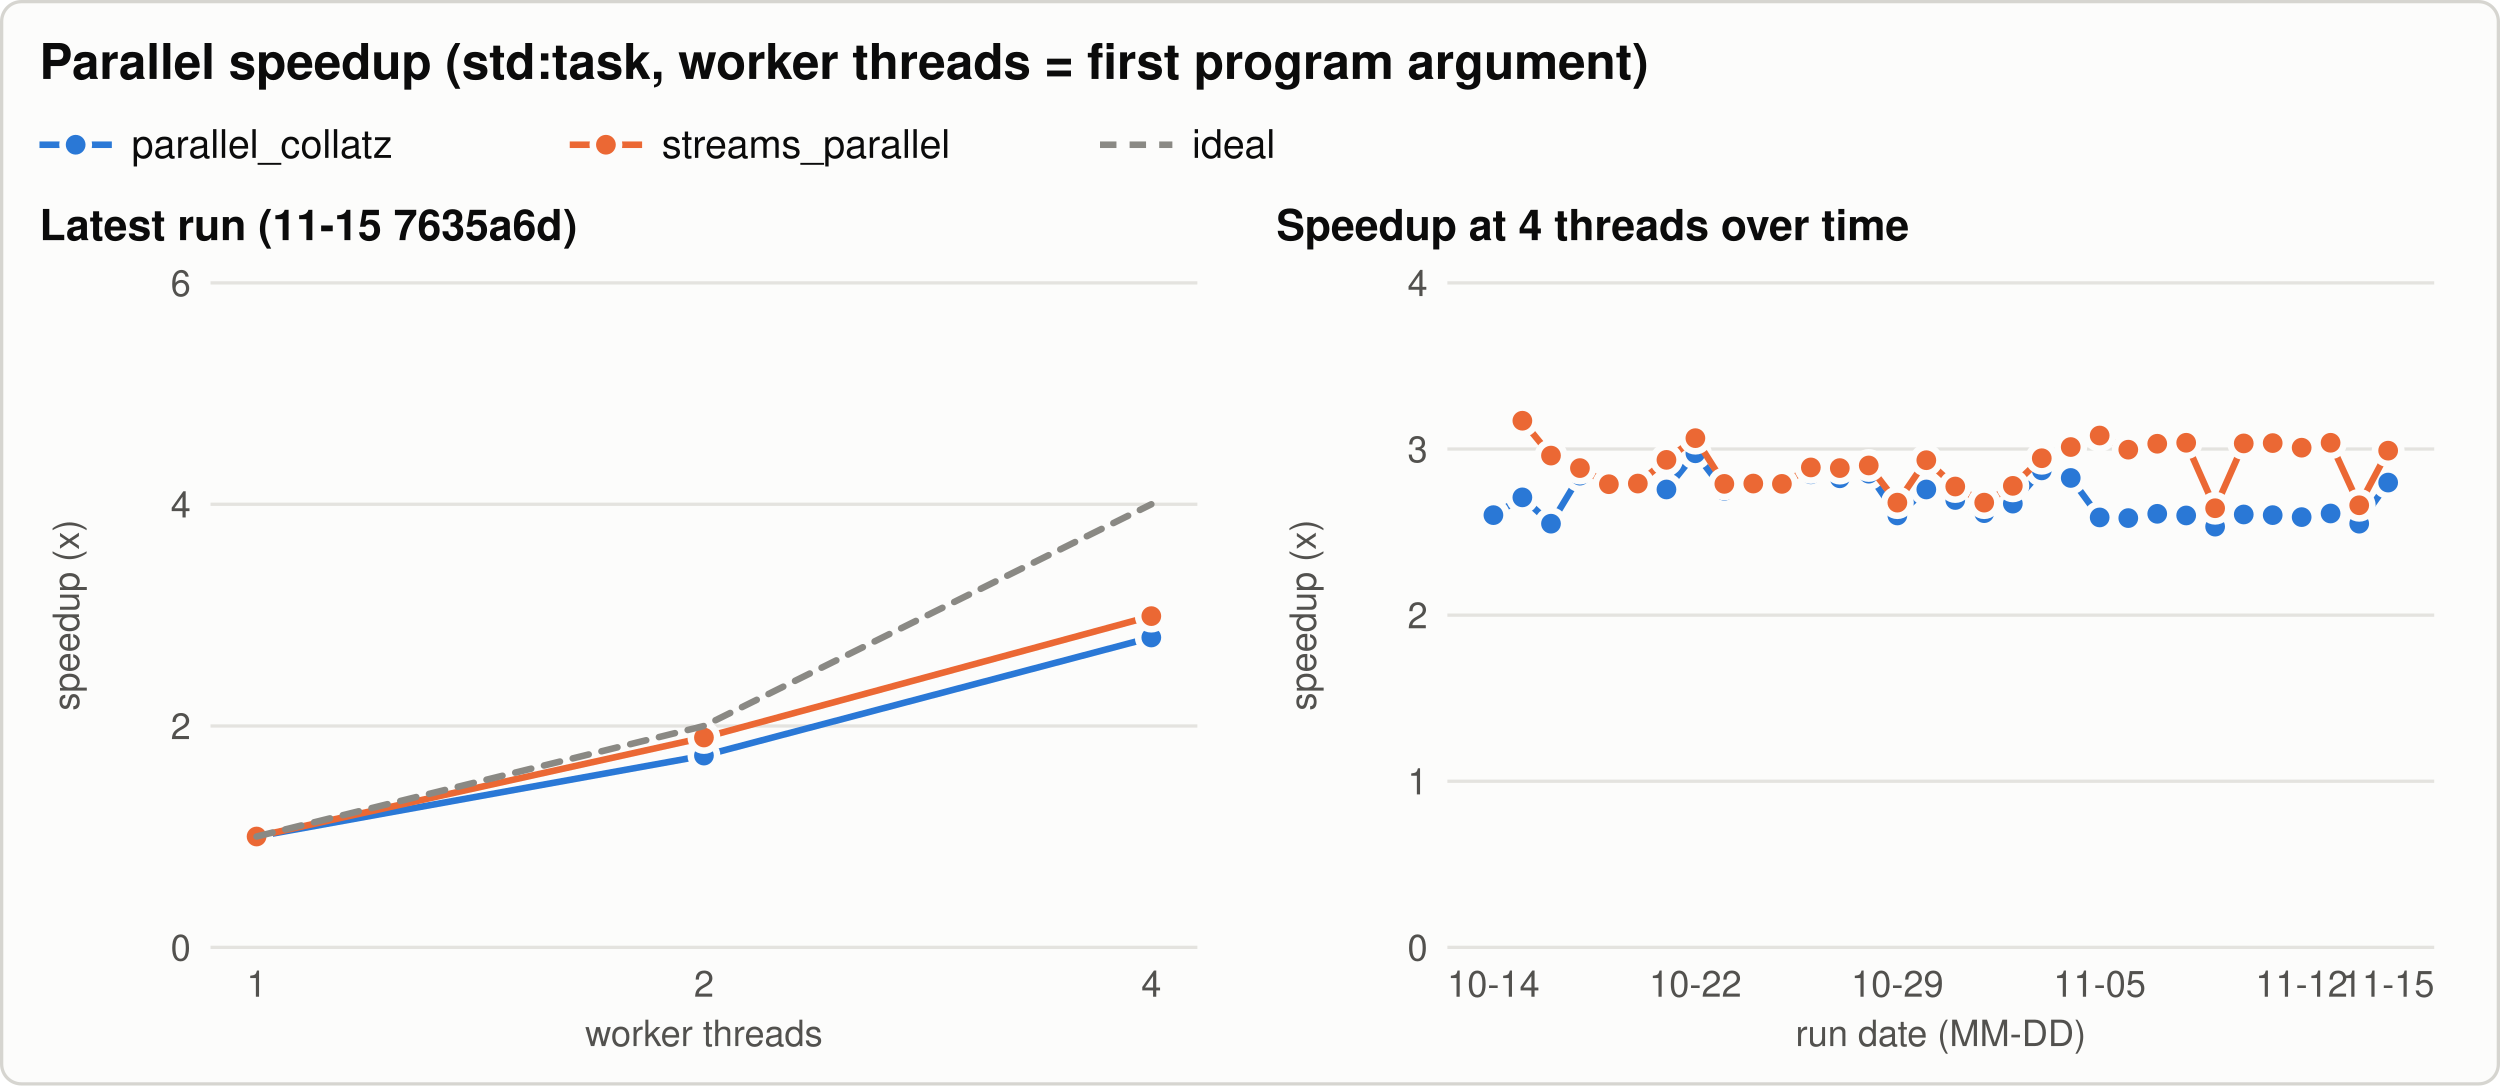
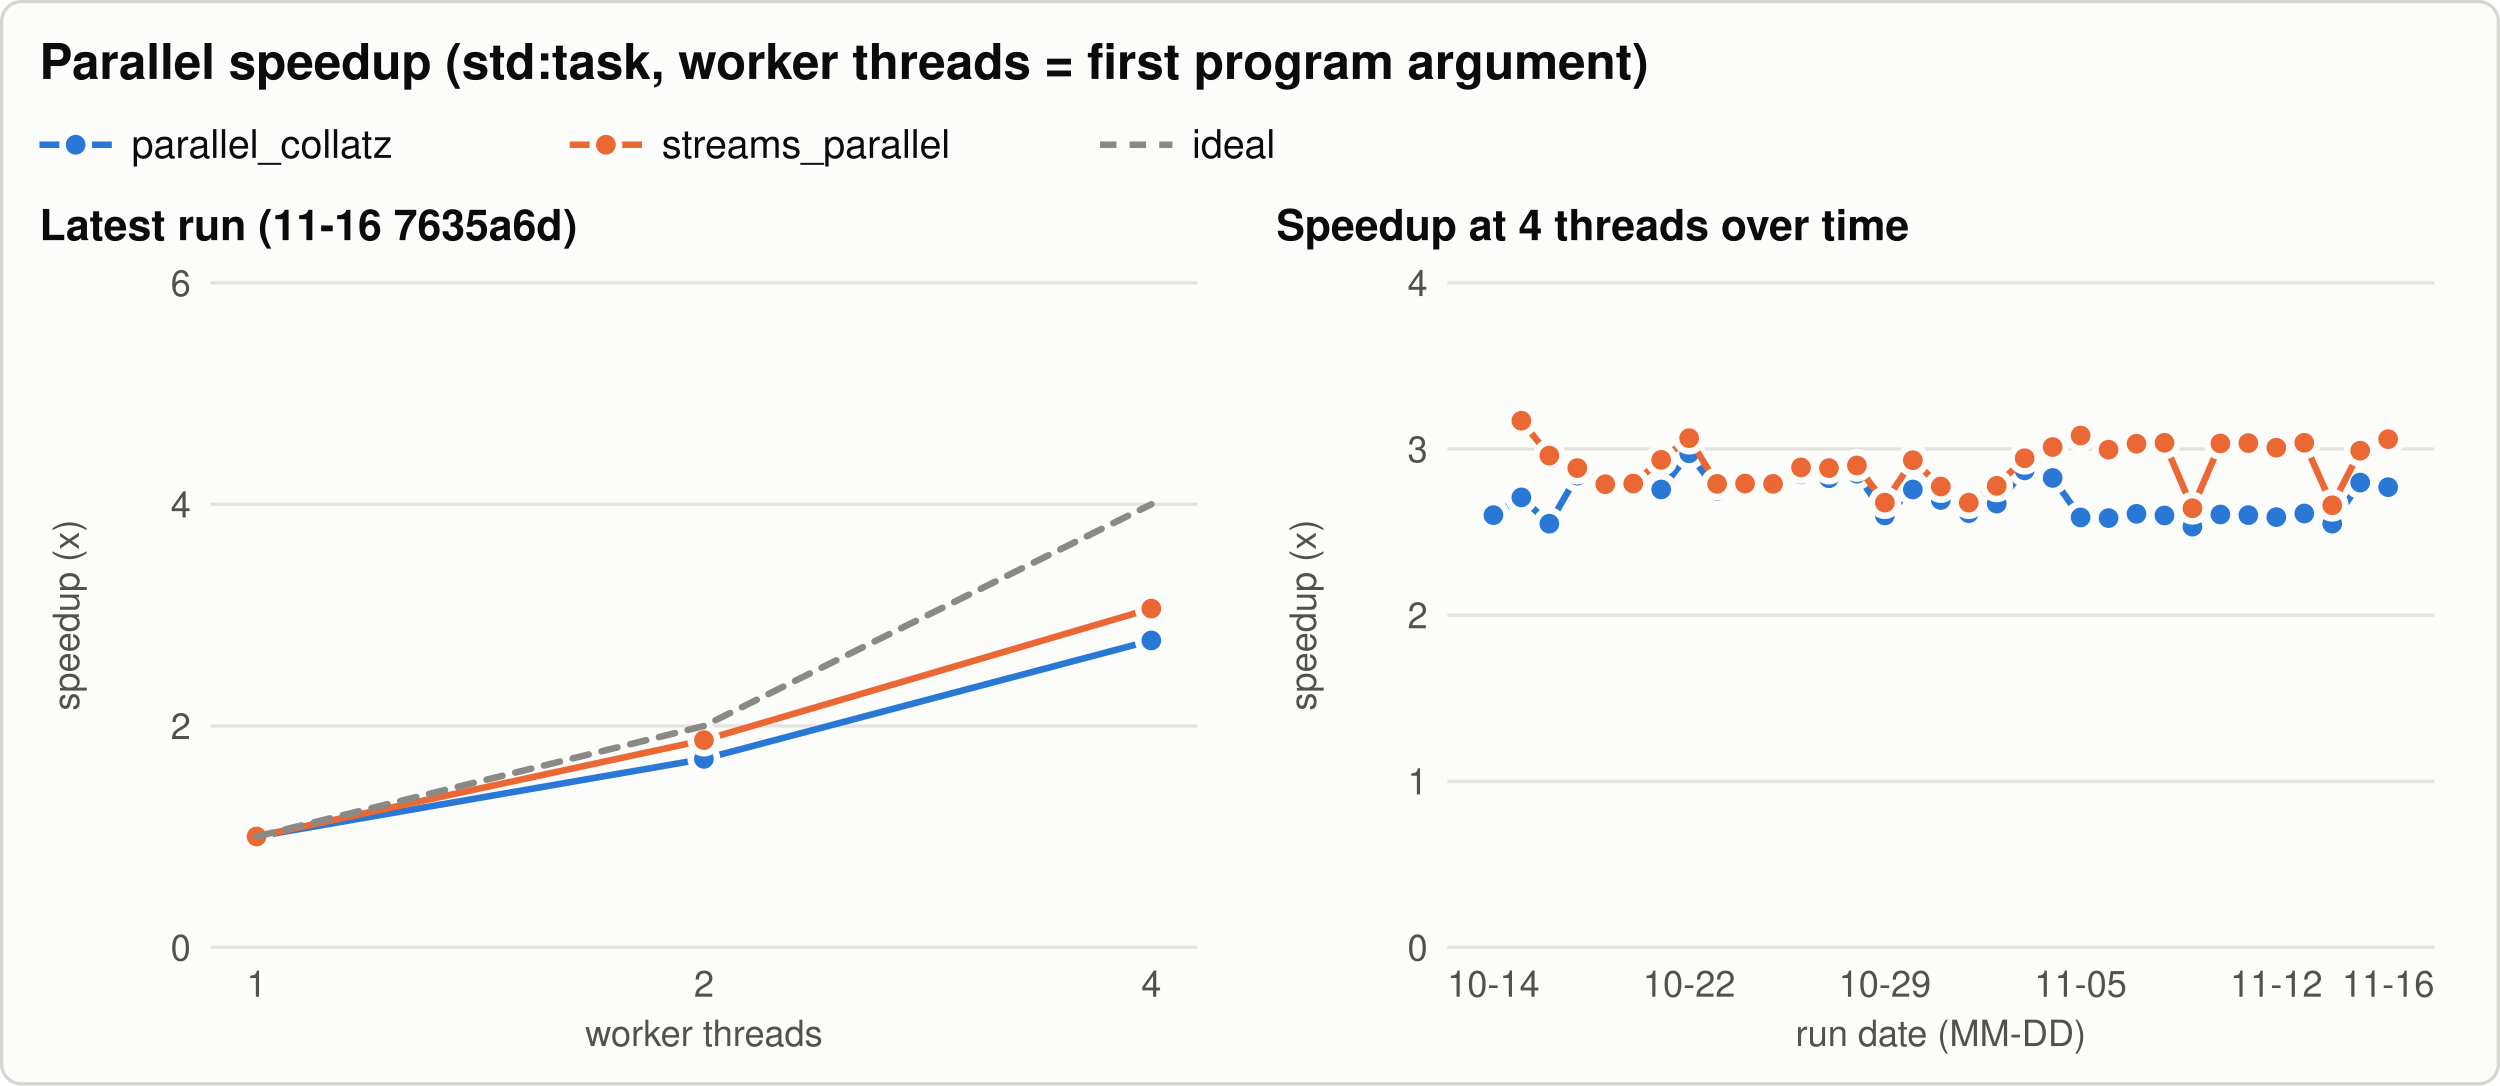
<svg xmlns="http://www.w3.org/2000/svg" width="760" height="330" viewBox="0 0 760 330" role="img" aria-labelledby="title desc">
  <style>svg{color-scheme:light}.bg{fill:#fcfcfb;stroke:#d6d5d0}.t{fill:#0b0b0b}.t2{fill:#52514e}.grid{stroke:#e4e3df}.ref{stroke:#8a8984}.s1{stroke:#2a78d6;fill:#2a78d6}.s2{stroke:#eb6834;fill:#eb6834}.s3{stroke:#1baf7a;fill:#1baf7a}.ring{stroke:#fcfcfb} text{font-family:-apple-system, 'Segoe UI', Helvetica, Arial, sans-serif}@media (prefers-color-scheme: dark){svg{color-scheme:dark}.bg{fill:#1a1a19;stroke:#3a3a37}.t{fill:#f0efec}.t2{fill:#c3c2b7}.grid{stroke:#2f2f2c}.ref{stroke:#8a8984}.s1{stroke:#3987e5;fill:#3987e5}.s2{stroke:#d95926;fill:#d95926}.s3{stroke:#199e70;fill:#199e70}.ring{stroke:#1a1a19}}</style>
  <rect class="bg" x="0.5" y="0.5" width="759" height="329" rx="6" stroke-width="1" />
  <text class="t" x="12.0" y="24.0" font-size="15" text-anchor="start" font-weight="600">Parallel speedup (std:task, worker threads = first program argument)</text>
  <line class="s1" x1="12.0" y1="44.0" x2="34.0" y2="44.0" stroke-width="2" />
  <circle class="s1 ring" cx="23.0" cy="44.0" r="4" stroke-width="2" />
  <text class="t" x="40.0" y="48.0" font-size="12" text-anchor="start" font-weight="normal">parallel_collatz</text>
  <line class="s2" x1="173.2" y1="44.0" x2="195.2" y2="44.0" stroke-width="2" />
  <circle class="s2 ring" cx="184.2" cy="44.0" r="4" stroke-width="2" />
  <text class="t" x="201.2" y="48.0" font-size="12" text-anchor="start" font-weight="normal">streams_parallel</text>
  <line class="ref" x1="334.4" y1="44.0" x2="356.4" y2="44.0" stroke-width="2" stroke-dasharray="5 4" />
  <text class="t" x="362.4" y="48.0" font-size="12" text-anchor="start" font-weight="normal">ideal</text>
-   <text class="t" x="12.0" y="73.0" font-size="13" text-anchor="start" font-weight="600">Latest run (11-15 7635a6d)</text>
+   <text class="t" x="12.0" y="73.0" font-size="13" text-anchor="start" font-weight="600">Latest run (11-16 7635a6d)</text>
  <line class="grid" x1="64.0" y1="288.0" x2="364.0" y2="288.0" stroke-width="1" />
  <text class="t2" x="58.0" y="292.0" font-size="11" text-anchor="end" font-weight="normal">0</text>
  <line class="grid" x1="64.0" y1="220.7" x2="364.0" y2="220.7" stroke-width="1" />
  <text class="t2" x="58.0" y="224.7" font-size="11" text-anchor="end" font-weight="normal">2</text>
  <line class="grid" x1="64.0" y1="153.3" x2="364.0" y2="153.3" stroke-width="1" />
  <text class="t2" x="58.0" y="157.3" font-size="11" text-anchor="end" font-weight="normal">4</text>
  <line class="grid" x1="64.0" y1="86.0" x2="364.0" y2="86.0" stroke-width="1" />
  <text class="t2" x="58.0" y="90.0" font-size="11" text-anchor="end" font-weight="normal">6</text>
  <text class="t2" x="24.0" y="187.0" font-size="11" text-anchor="middle" font-weight="normal" transform="rotate(-90 24.0 187.0)">speedup (x)</text>
  <text class="t2" x="78.0" y="303.0" font-size="11" text-anchor="middle" font-weight="normal">1</text>
  <text class="t2" x="214.0" y="303.0" font-size="11" text-anchor="middle" font-weight="normal">2</text>
  <text class="t2" x="350.0" y="303.0" font-size="11" text-anchor="middle" font-weight="normal">4</text>
  <text class="t2" x="214.0" y="318.0" font-size="11" text-anchor="middle" font-weight="normal">worker threads</text>
-   <path class="s1" d="M78.0,254.3 L214.0,229.7 L350.0,193.8" style="fill:none" stroke-width="2" stroke-linejoin="round" stroke-linecap="round" />
+   <path class="s1" d="M78.0,254.3 L214.0,230.7 L350.0,194.7" style="fill:none" stroke-width="2" stroke-linejoin="round" stroke-linecap="round" />
  <circle class="s1 ring" cx="78.0" cy="254.3" r="4" stroke-width="2" />
-   <circle class="s1 ring" cx="214.0" cy="229.7" r="4" stroke-width="2" />
-   <circle class="s1 ring" cx="350.0" cy="193.8" r="4" stroke-width="2" />
-   <path class="s2" d="M78.0,254.3 L214.0,224.2 L350.0,187.3" style="fill:none" stroke-width="2" stroke-linejoin="round" stroke-linecap="round" />
+   <circle class="s1 ring" cx="214.0" cy="230.7" r="4" stroke-width="2" />
+   <circle class="s1 ring" cx="350.0" cy="194.7" r="4" stroke-width="2" />
+   <path class="s2" d="M78.0,254.3 L214.0,225.0 L350.0,185.0" style="fill:none" stroke-width="2" stroke-linejoin="round" stroke-linecap="round" />
  <circle class="s2 ring" cx="78.0" cy="254.3" r="4" stroke-width="2" />
-   <circle class="s2 ring" cx="214.0" cy="224.2" r="4" stroke-width="2" />
-   <circle class="s2 ring" cx="350.0" cy="187.3" r="4" stroke-width="2" />
+   <circle class="s2 ring" cx="214.0" cy="225.0" r="4" stroke-width="2" />
+   <circle class="s2 ring" cx="350.0" cy="185.0" r="4" stroke-width="2" />
  <path class="ref" d="M78.0,254.3 L214.0,220.7 L350.0,153.3" style="fill:none" stroke-width="2" stroke-linejoin="round" stroke-linecap="round" stroke-dasharray="5 4" />
  <text class="t" x="388.0" y="73.0" font-size="13" text-anchor="start" font-weight="600">Speedup at 4 threads over time</text>
  <line class="grid" x1="440.0" y1="288.0" x2="740.0" y2="288.0" stroke-width="1" />
  <text class="t2" x="434.0" y="292.0" font-size="11" text-anchor="end" font-weight="normal">0</text>
  <line class="grid" x1="440.0" y1="237.5" x2="740.0" y2="237.5" stroke-width="1" />
  <text class="t2" x="434.0" y="241.5" font-size="11" text-anchor="end" font-weight="normal">1</text>
  <line class="grid" x1="440.0" y1="187.0" x2="740.0" y2="187.0" stroke-width="1" />
  <text class="t2" x="434.0" y="191.0" font-size="11" text-anchor="end" font-weight="normal">2</text>
  <line class="grid" x1="440.0" y1="136.5" x2="740.0" y2="136.5" stroke-width="1" />
  <text class="t2" x="434.0" y="140.5" font-size="11" text-anchor="end" font-weight="normal">3</text>
  <line class="grid" x1="440.0" y1="86.0" x2="740.0" y2="86.0" stroke-width="1" />
  <text class="t2" x="434.0" y="90.0" font-size="11" text-anchor="end" font-weight="normal">4</text>
  <text class="t2" x="400.0" y="187.0" font-size="11" text-anchor="middle" font-weight="normal" transform="rotate(-90 400.0 187.0)">speedup (x)</text>
  <text class="t2" x="454.0" y="303.0" font-size="11" text-anchor="middle" font-weight="normal">10-14</text>
-   <text class="t2" x="515.4" y="303.0" font-size="11" text-anchor="middle" font-weight="normal">10-22</text>
-   <text class="t2" x="576.8" y="303.0" font-size="11" text-anchor="middle" font-weight="normal">10-29</text>
-   <text class="t2" x="638.3" y="303.0" font-size="11" text-anchor="middle" font-weight="normal">11-05</text>
-   <text class="t2" x="699.7" y="303.0" font-size="11" text-anchor="middle" font-weight="normal">11-12</text>
-   <text class="t2" x="726.0" y="303.0" font-size="11" text-anchor="middle" font-weight="normal">11-15</text>
+   <text class="t2" x="513.5" y="303.0" font-size="11" text-anchor="middle" font-weight="normal">10-22</text>
+   <text class="t2" x="573.0" y="303.0" font-size="11" text-anchor="middle" font-weight="normal">10-29</text>
+   <text class="t2" x="632.5" y="303.0" font-size="11" text-anchor="middle" font-weight="normal">11-05</text>
+   <text class="t2" x="692.0" y="303.0" font-size="11" text-anchor="middle" font-weight="normal">11-12</text>
+   <text class="t2" x="726.0" y="303.0" font-size="11" text-anchor="middle" font-weight="normal">11-16</text>
  <text class="t2" x="590.0" y="318.0" font-size="11" text-anchor="middle" font-weight="normal">run date (MM-DD)</text>
-   <path class="s1" d="M454.0,156.6 L462.8,151.2 L471.5,159.2 L480.3,144.6 L489.1,148.0 L497.9,148.2 L506.6,148.8 L515.4,137.8 L524.2,149.2 L533.0,148.4 L541.7,147.5 L550.5,144.2 L559.3,145.4 L568.1,144.0 L576.8,156.7 L585.6,148.8 L594.4,152.0 L603.2,156.0 L611.9,153.1 L620.7,143.0 L629.5,145.3 L638.3,157.3 L647.0,157.5 L655.8,156.2 L664.6,156.7 L673.4,160.1 L682.1,156.4 L690.9,156.6 L699.7,157.2 L708.5,156.1 L717.2,159.2 L726.0,146.7" style="fill:none" stroke-width="2" stroke-linejoin="round" stroke-linecap="round" />
+   <path class="s1" d="M454.0,156.6 L462.5,151.2 L471.0,159.2 L479.5,144.6 L488.0,148.0 L496.5,148.2 L505.0,148.8 L513.5,137.8 L522.0,149.2 L530.5,148.4 L539.0,147.5 L547.5,144.2 L556.0,145.4 L564.5,144.0 L573.0,156.7 L581.5,148.8 L590.0,152.0 L598.5,156.0 L607.0,153.1 L615.5,143.0 L624.0,145.3 L632.5,157.3 L641.0,157.5 L649.5,156.2 L658.0,156.7 L666.5,160.1 L675.0,156.4 L683.5,156.6 L692.0,157.2 L700.5,156.1 L709.0,159.2 L717.5,146.7 L726.0,148.1" style="fill:none" stroke-width="2" stroke-linejoin="round" stroke-linecap="round" />
  <circle class="s1 ring" cx="454.0" cy="156.6" r="4" stroke-width="2" />
-   <circle class="s1 ring" cx="462.8" cy="151.2" r="4" stroke-width="2" />
-   <circle class="s1 ring" cx="471.5" cy="159.2" r="4" stroke-width="2" />
-   <circle class="s1 ring" cx="480.3" cy="144.6" r="4" stroke-width="2" />
-   <circle class="s1 ring" cx="489.1" cy="148.0" r="4" stroke-width="2" />
-   <circle class="s1 ring" cx="497.9" cy="148.2" r="4" stroke-width="2" />
-   <circle class="s1 ring" cx="506.6" cy="148.8" r="4" stroke-width="2" />
-   <circle class="s1 ring" cx="515.4" cy="137.8" r="4" stroke-width="2" />
-   <circle class="s1 ring" cx="524.2" cy="149.2" r="4" stroke-width="2" />
-   <circle class="s1 ring" cx="533.0" cy="148.4" r="4" stroke-width="2" />
-   <circle class="s1 ring" cx="541.7" cy="147.5" r="4" stroke-width="2" />
-   <circle class="s1 ring" cx="550.5" cy="144.2" r="4" stroke-width="2" />
-   <circle class="s1 ring" cx="559.3" cy="145.4" r="4" stroke-width="2" />
-   <circle class="s1 ring" cx="568.1" cy="144.0" r="4" stroke-width="2" />
-   <circle class="s1 ring" cx="576.8" cy="156.7" r="4" stroke-width="2" />
-   <circle class="s1 ring" cx="585.6" cy="148.8" r="4" stroke-width="2" />
-   <circle class="s1 ring" cx="594.4" cy="152.0" r="4" stroke-width="2" />
-   <circle class="s1 ring" cx="603.2" cy="156.0" r="4" stroke-width="2" />
-   <circle class="s1 ring" cx="611.9" cy="153.1" r="4" stroke-width="2" />
-   <circle class="s1 ring" cx="620.7" cy="143.0" r="4" stroke-width="2" />
-   <circle class="s1 ring" cx="629.5" cy="145.3" r="4" stroke-width="2" />
-   <circle class="s1 ring" cx="638.3" cy="157.3" r="4" stroke-width="2" />
-   <circle class="s1 ring" cx="647.0" cy="157.5" r="4" stroke-width="2" />
-   <circle class="s1 ring" cx="655.8" cy="156.2" r="4" stroke-width="2" />
-   <circle class="s1 ring" cx="664.6" cy="156.7" r="4" stroke-width="2" />
-   <circle class="s1 ring" cx="673.4" cy="160.1" r="4" stroke-width="2" />
-   <circle class="s1 ring" cx="682.1" cy="156.4" r="4" stroke-width="2" />
-   <circle class="s1 ring" cx="690.9" cy="156.6" r="4" stroke-width="2" />
-   <circle class="s1 ring" cx="699.7" cy="157.2" r="4" stroke-width="2" />
-   <circle class="s1 ring" cx="708.5" cy="156.1" r="4" stroke-width="2" />
-   <circle class="s1 ring" cx="717.2" cy="159.2" r="4" stroke-width="2" />
-   <circle class="s1 ring" cx="726.0" cy="146.7" r="4" stroke-width="2" />
-   <path class="s2" d="M462.8,127.9 L471.5,138.5 L480.3,142.3 L489.1,147.2 L497.9,147.0 L506.6,139.8 L515.4,133.2 L524.2,147.1 L533.0,147.0 L541.7,147.1 L550.5,142.1 L559.3,142.3 L568.1,141.5 L576.8,152.8 L585.6,139.9 L594.4,147.9 L603.2,152.8 L611.9,147.7 L620.7,139.3 L629.5,135.9 L638.3,132.4 L647.0,136.7 L655.8,134.9 L664.6,134.6 L673.4,154.5 L682.1,134.8 L690.9,134.7 L699.7,136.1 L708.5,134.6 L717.2,153.6 L726.0,137.0" style="fill:none" stroke-width="2" stroke-linejoin="round" stroke-linecap="round" />
-   <circle class="s2 ring" cx="462.8" cy="127.9" r="4" stroke-width="2" />
-   <circle class="s2 ring" cx="471.5" cy="138.5" r="4" stroke-width="2" />
-   <circle class="s2 ring" cx="480.3" cy="142.3" r="4" stroke-width="2" />
-   <circle class="s2 ring" cx="489.1" cy="147.2" r="4" stroke-width="2" />
-   <circle class="s2 ring" cx="497.9" cy="147.0" r="4" stroke-width="2" />
-   <circle class="s2 ring" cx="506.6" cy="139.8" r="4" stroke-width="2" />
-   <circle class="s2 ring" cx="515.4" cy="133.2" r="4" stroke-width="2" />
-   <circle class="s2 ring" cx="524.2" cy="147.1" r="4" stroke-width="2" />
-   <circle class="s2 ring" cx="533.0" cy="147.0" r="4" stroke-width="2" />
-   <circle class="s2 ring" cx="541.7" cy="147.1" r="4" stroke-width="2" />
-   <circle class="s2 ring" cx="550.5" cy="142.1" r="4" stroke-width="2" />
-   <circle class="s2 ring" cx="559.3" cy="142.3" r="4" stroke-width="2" />
-   <circle class="s2 ring" cx="568.1" cy="141.5" r="4" stroke-width="2" />
-   <circle class="s2 ring" cx="576.8" cy="152.8" r="4" stroke-width="2" />
-   <circle class="s2 ring" cx="585.6" cy="139.9" r="4" stroke-width="2" />
-   <circle class="s2 ring" cx="594.4" cy="147.9" r="4" stroke-width="2" />
-   <circle class="s2 ring" cx="603.2" cy="152.8" r="4" stroke-width="2" />
-   <circle class="s2 ring" cx="611.9" cy="147.7" r="4" stroke-width="2" />
-   <circle class="s2 ring" cx="620.7" cy="139.3" r="4" stroke-width="2" />
-   <circle class="s2 ring" cx="629.5" cy="135.9" r="4" stroke-width="2" />
-   <circle class="s2 ring" cx="638.3" cy="132.4" r="4" stroke-width="2" />
-   <circle class="s2 ring" cx="647.0" cy="136.7" r="4" stroke-width="2" />
-   <circle class="s2 ring" cx="655.8" cy="134.9" r="4" stroke-width="2" />
-   <circle class="s2 ring" cx="664.6" cy="134.6" r="4" stroke-width="2" />
-   <circle class="s2 ring" cx="673.4" cy="154.5" r="4" stroke-width="2" />
-   <circle class="s2 ring" cx="682.1" cy="134.8" r="4" stroke-width="2" />
-   <circle class="s2 ring" cx="690.9" cy="134.7" r="4" stroke-width="2" />
-   <circle class="s2 ring" cx="699.7" cy="136.1" r="4" stroke-width="2" />
-   <circle class="s2 ring" cx="708.5" cy="134.6" r="4" stroke-width="2" />
-   <circle class="s2 ring" cx="717.2" cy="153.6" r="4" stroke-width="2" />
-   <circle class="s2 ring" cx="726.0" cy="137.0" r="4" stroke-width="2" />
+   <circle class="s1 ring" cx="462.5" cy="151.2" r="4" stroke-width="2" />
+   <circle class="s1 ring" cx="471.0" cy="159.2" r="4" stroke-width="2" />
+   <circle class="s1 ring" cx="479.5" cy="144.6" r="4" stroke-width="2" />
+   <circle class="s1 ring" cx="488.0" cy="148.0" r="4" stroke-width="2" />
+   <circle class="s1 ring" cx="496.5" cy="148.2" r="4" stroke-width="2" />
+   <circle class="s1 ring" cx="505.0" cy="148.8" r="4" stroke-width="2" />
+   <circle class="s1 ring" cx="513.5" cy="137.8" r="4" stroke-width="2" />
+   <circle class="s1 ring" cx="522.0" cy="149.2" r="4" stroke-width="2" />
+   <circle class="s1 ring" cx="530.5" cy="148.4" r="4" stroke-width="2" />
+   <circle class="s1 ring" cx="539.0" cy="147.5" r="4" stroke-width="2" />
+   <circle class="s1 ring" cx="547.5" cy="144.2" r="4" stroke-width="2" />
+   <circle class="s1 ring" cx="556.0" cy="145.4" r="4" stroke-width="2" />
+   <circle class="s1 ring" cx="564.5" cy="144.0" r="4" stroke-width="2" />
+   <circle class="s1 ring" cx="573.0" cy="156.7" r="4" stroke-width="2" />
+   <circle class="s1 ring" cx="581.5" cy="148.8" r="4" stroke-width="2" />
+   <circle class="s1 ring" cx="590.0" cy="152.0" r="4" stroke-width="2" />
+   <circle class="s1 ring" cx="598.5" cy="156.0" r="4" stroke-width="2" />
+   <circle class="s1 ring" cx="607.0" cy="153.1" r="4" stroke-width="2" />
+   <circle class="s1 ring" cx="615.5" cy="143.0" r="4" stroke-width="2" />
+   <circle class="s1 ring" cx="624.0" cy="145.3" r="4" stroke-width="2" />
+   <circle class="s1 ring" cx="632.5" cy="157.3" r="4" stroke-width="2" />
+   <circle class="s1 ring" cx="641.0" cy="157.5" r="4" stroke-width="2" />
+   <circle class="s1 ring" cx="649.5" cy="156.2" r="4" stroke-width="2" />
+   <circle class="s1 ring" cx="658.0" cy="156.7" r="4" stroke-width="2" />
+   <circle class="s1 ring" cx="666.5" cy="160.1" r="4" stroke-width="2" />
+   <circle class="s1 ring" cx="675.0" cy="156.4" r="4" stroke-width="2" />
+   <circle class="s1 ring" cx="683.5" cy="156.6" r="4" stroke-width="2" />
+   <circle class="s1 ring" cx="692.0" cy="157.2" r="4" stroke-width="2" />
+   <circle class="s1 ring" cx="700.5" cy="156.1" r="4" stroke-width="2" />
+   <circle class="s1 ring" cx="709.0" cy="159.2" r="4" stroke-width="2" />
+   <circle class="s1 ring" cx="717.5" cy="146.7" r="4" stroke-width="2" />
+   <circle class="s1 ring" cx="726.0" cy="148.1" r="4" stroke-width="2" />
+   <path class="s2" d="M462.5,127.9 L471.0,138.5 L479.5,142.3 L488.0,147.2 L496.5,147.0 L505.0,139.8 L513.5,133.2 L522.0,147.1 L530.5,147.0 L539.0,147.1 L547.5,142.1 L556.0,142.3 L564.5,141.5 L573.0,152.8 L581.5,139.9 L590.0,147.9 L598.5,152.8 L607.0,147.7 L615.5,139.3 L624.0,135.9 L632.5,132.4 L641.0,136.7 L649.5,134.9 L658.0,134.6 L666.5,154.5 L675.0,134.8 L683.5,134.7 L692.0,136.1 L700.5,134.6 L709.0,153.6 L717.5,137.0 L726.0,133.5" style="fill:none" stroke-width="2" stroke-linejoin="round" stroke-linecap="round" />
+   <circle class="s2 ring" cx="462.5" cy="127.9" r="4" stroke-width="2" />
+   <circle class="s2 ring" cx="471.0" cy="138.5" r="4" stroke-width="2" />
+   <circle class="s2 ring" cx="479.5" cy="142.3" r="4" stroke-width="2" />
+   <circle class="s2 ring" cx="488.0" cy="147.2" r="4" stroke-width="2" />
+   <circle class="s2 ring" cx="496.5" cy="147.0" r="4" stroke-width="2" />
+   <circle class="s2 ring" cx="505.0" cy="139.8" r="4" stroke-width="2" />
+   <circle class="s2 ring" cx="513.5" cy="133.2" r="4" stroke-width="2" />
+   <circle class="s2 ring" cx="522.0" cy="147.1" r="4" stroke-width="2" />
+   <circle class="s2 ring" cx="530.5" cy="147.0" r="4" stroke-width="2" />
+   <circle class="s2 ring" cx="539.0" cy="147.1" r="4" stroke-width="2" />
+   <circle class="s2 ring" cx="547.5" cy="142.1" r="4" stroke-width="2" />
+   <circle class="s2 ring" cx="556.0" cy="142.3" r="4" stroke-width="2" />
+   <circle class="s2 ring" cx="564.5" cy="141.5" r="4" stroke-width="2" />
+   <circle class="s2 ring" cx="573.0" cy="152.8" r="4" stroke-width="2" />
+   <circle class="s2 ring" cx="581.5" cy="139.9" r="4" stroke-width="2" />
+   <circle class="s2 ring" cx="590.0" cy="147.9" r="4" stroke-width="2" />
+   <circle class="s2 ring" cx="598.5" cy="152.8" r="4" stroke-width="2" />
+   <circle class="s2 ring" cx="607.0" cy="147.7" r="4" stroke-width="2" />
+   <circle class="s2 ring" cx="615.5" cy="139.3" r="4" stroke-width="2" />
+   <circle class="s2 ring" cx="624.0" cy="135.9" r="4" stroke-width="2" />
+   <circle class="s2 ring" cx="632.5" cy="132.4" r="4" stroke-width="2" />
+   <circle class="s2 ring" cx="641.0" cy="136.7" r="4" stroke-width="2" />
+   <circle class="s2 ring" cx="649.5" cy="134.9" r="4" stroke-width="2" />
+   <circle class="s2 ring" cx="658.0" cy="134.6" r="4" stroke-width="2" />
+   <circle class="s2 ring" cx="666.5" cy="154.5" r="4" stroke-width="2" />
+   <circle class="s2 ring" cx="675.0" cy="134.8" r="4" stroke-width="2" />
+   <circle class="s2 ring" cx="683.5" cy="134.7" r="4" stroke-width="2" />
+   <circle class="s2 ring" cx="692.0" cy="136.1" r="4" stroke-width="2" />
+   <circle class="s2 ring" cx="700.5" cy="134.6" r="4" stroke-width="2" />
+   <circle class="s2 ring" cx="709.0" cy="153.6" r="4" stroke-width="2" />
+   <circle class="s2 ring" cx="717.5" cy="137.0" r="4" stroke-width="2" />
+   <circle class="s2 ring" cx="726.0" cy="133.5" r="4" stroke-width="2" />
</svg>
